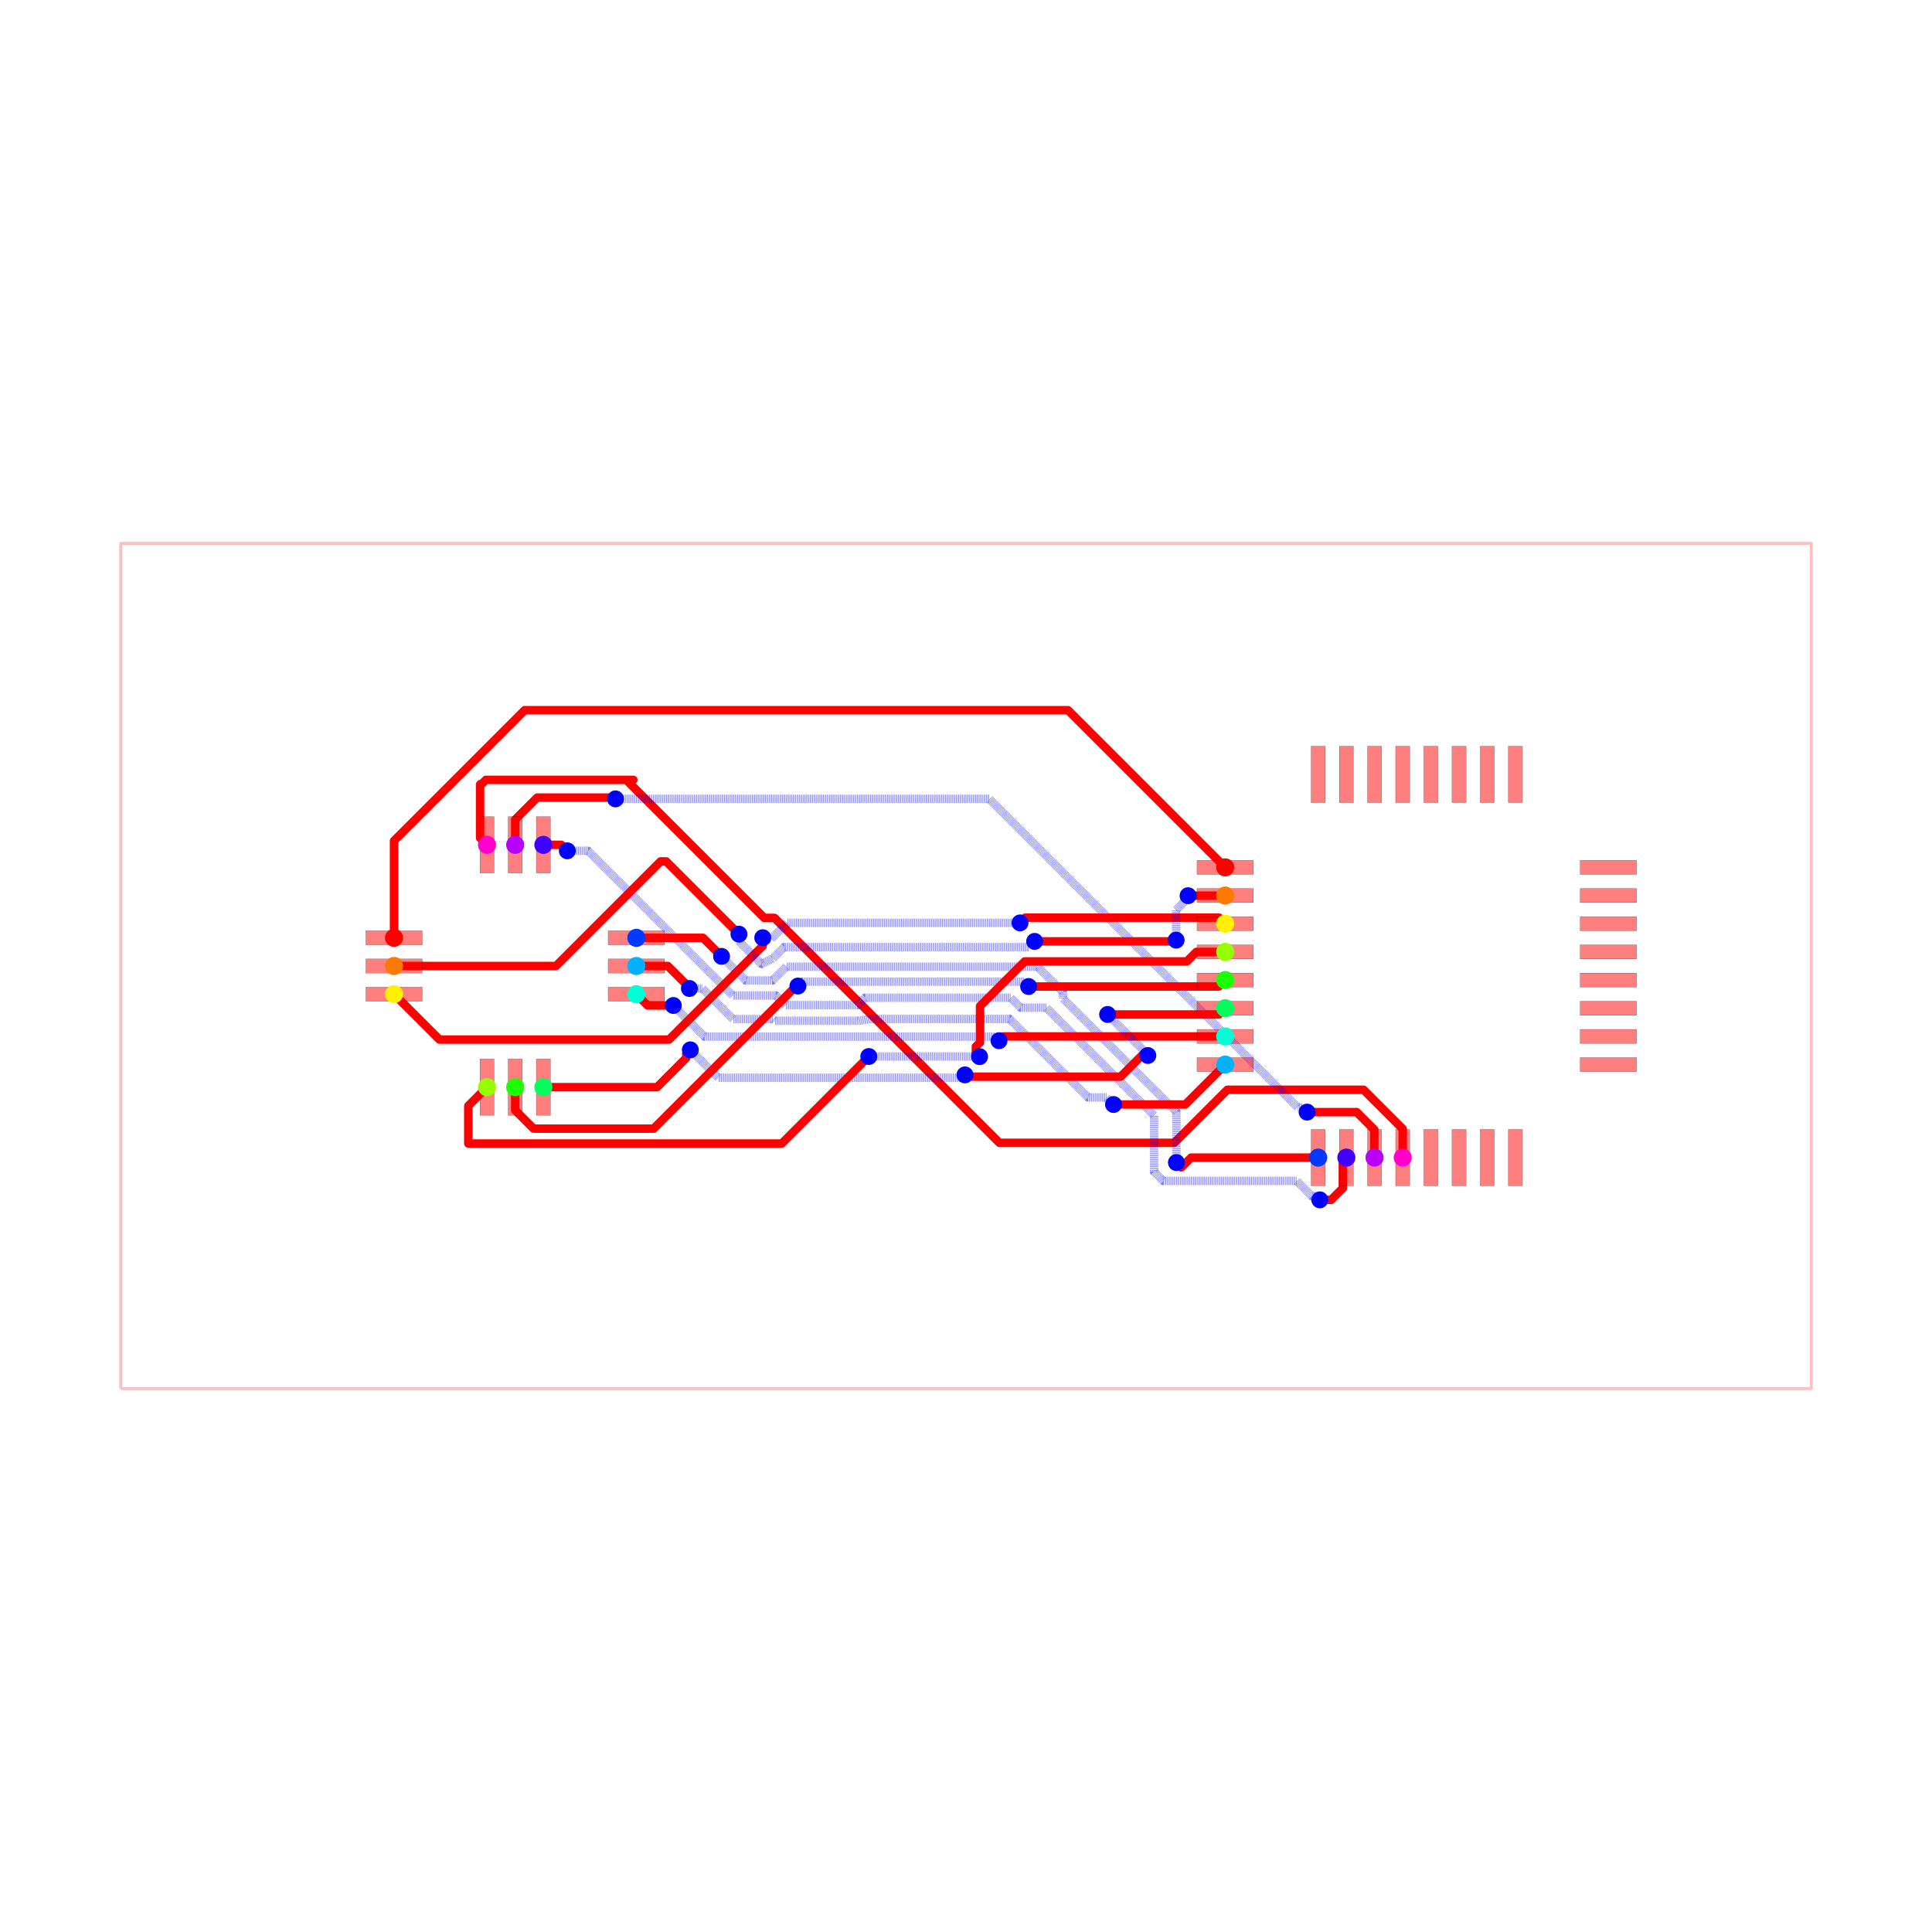
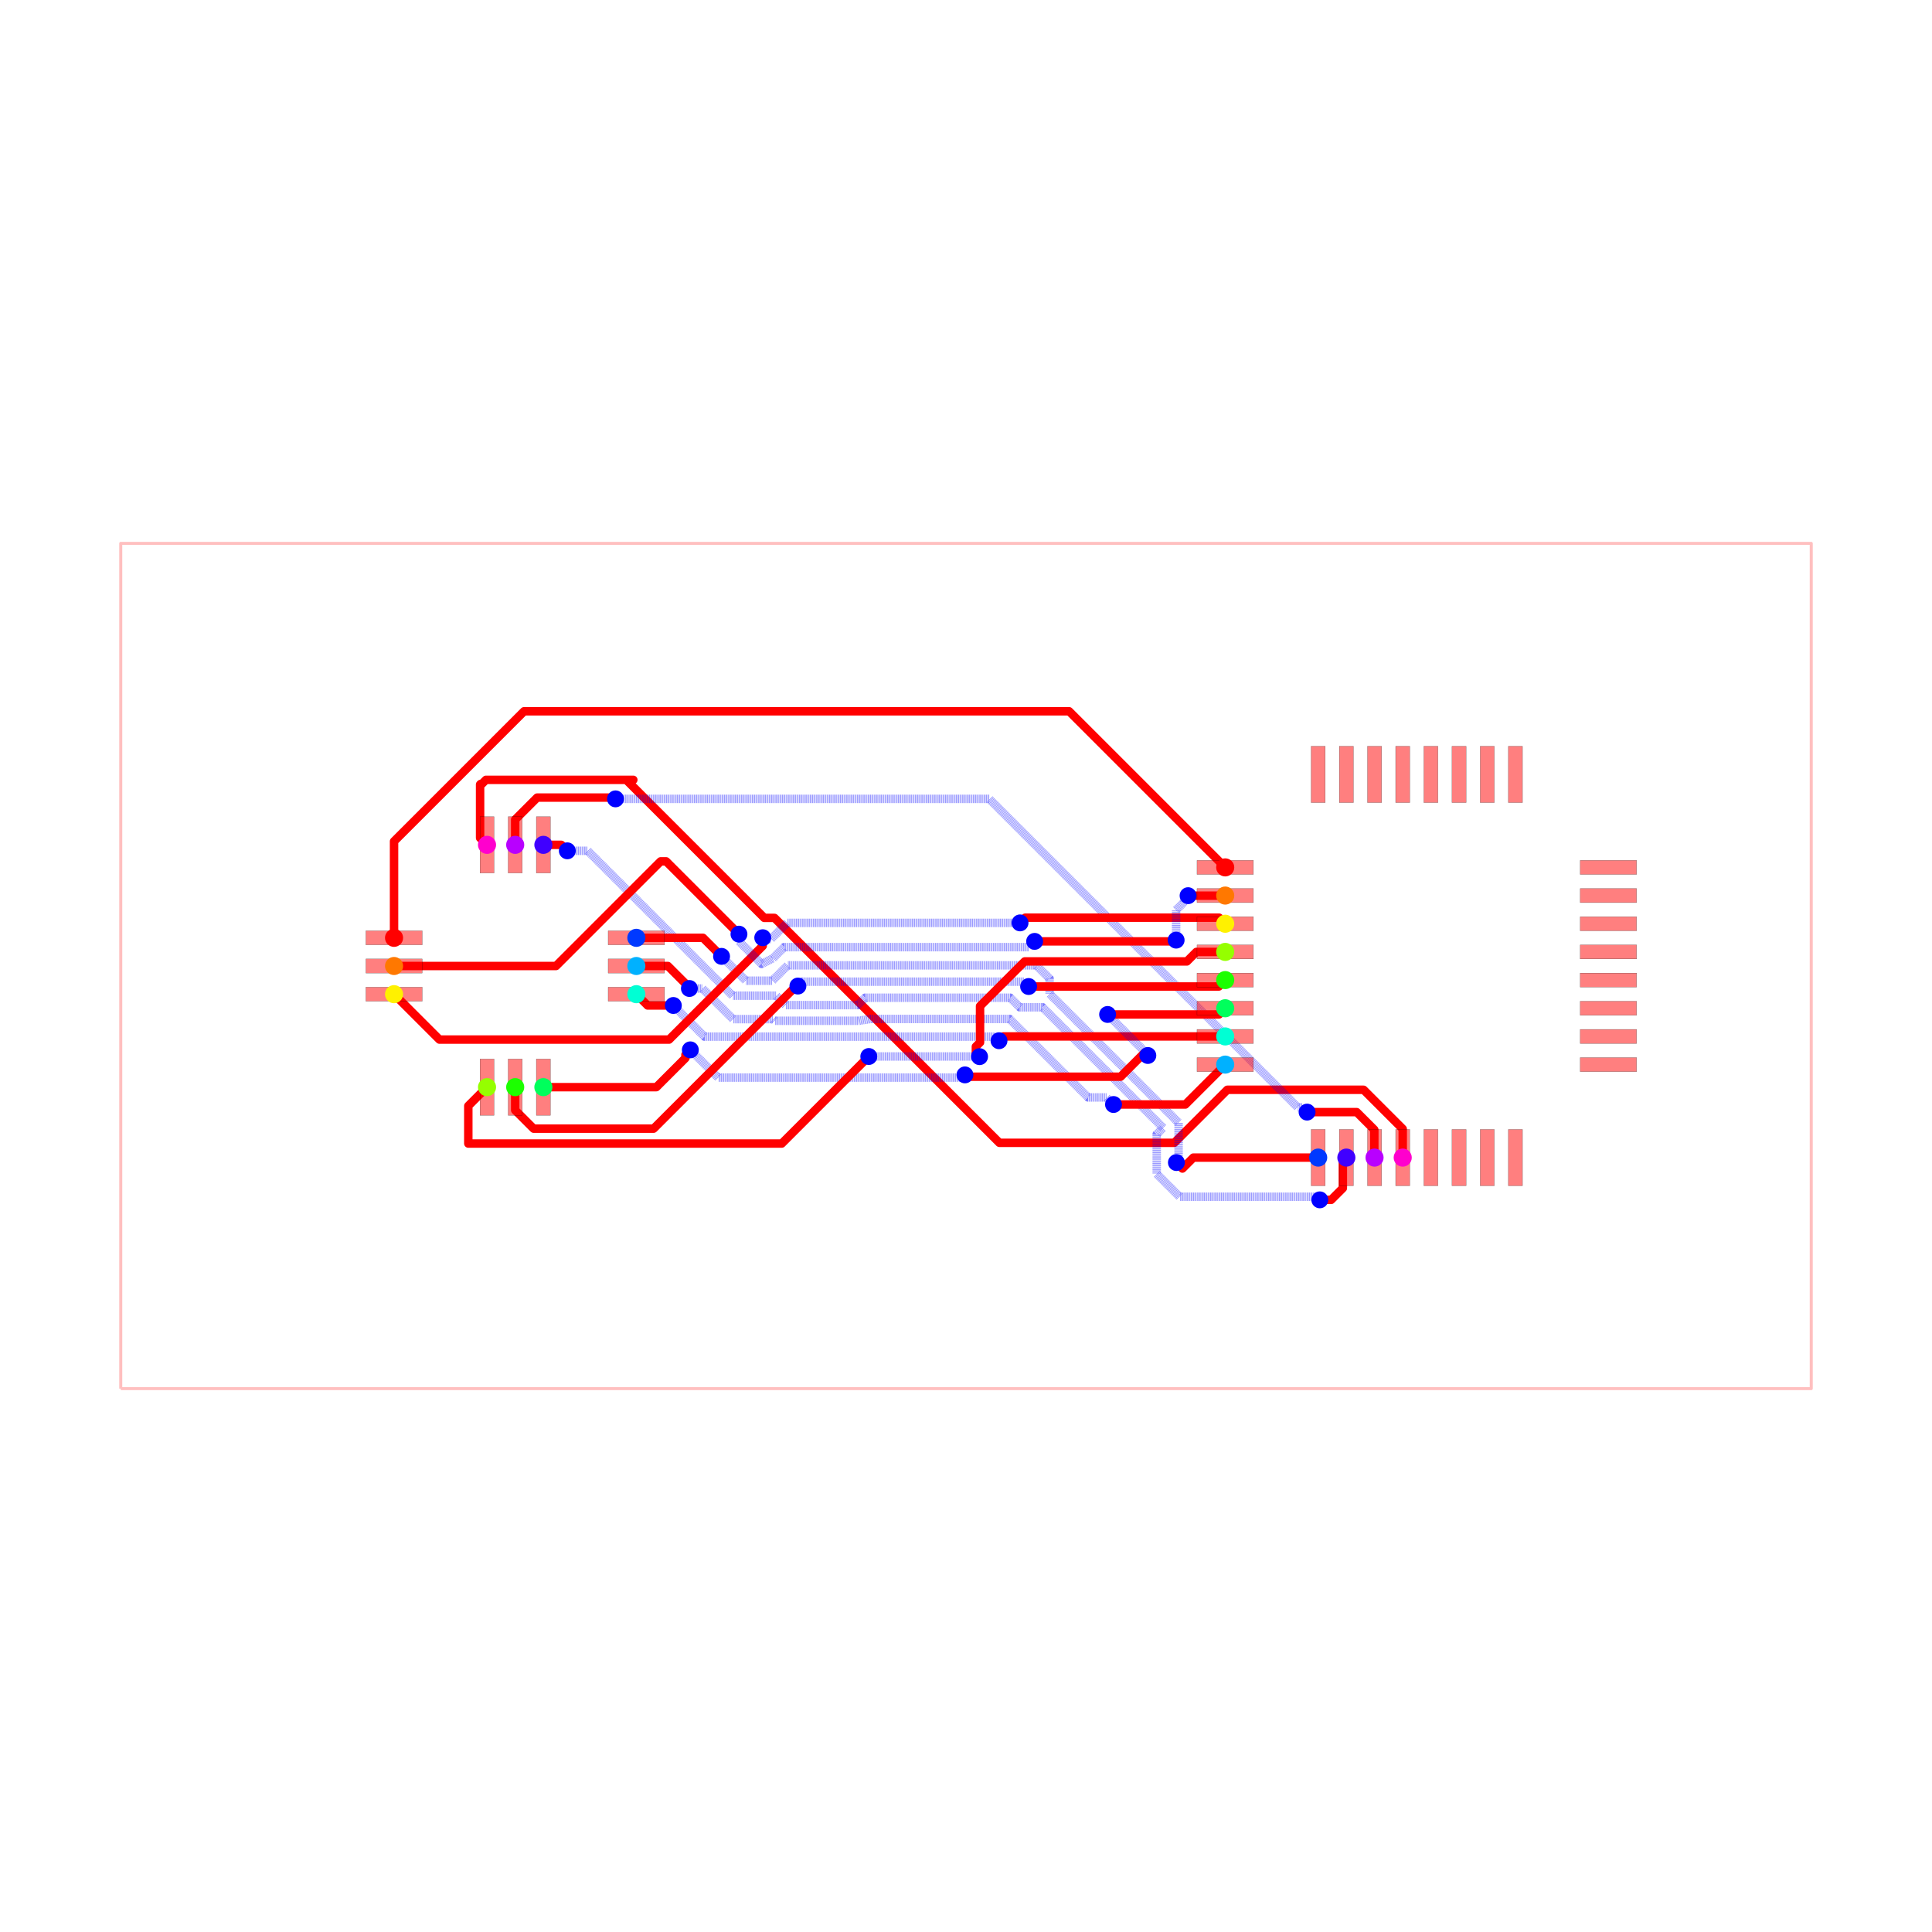
<svg xmlns="http://www.w3.org/2000/svg" width="640" height="640" viewBox="0 0 640 640">
  <rect width="100%" height="100%" fill="white" />
  <g>
    <polyline data-points="-15,-7.5 15,-7.5 15,7.5 -15,7.5 -15,-7.5" data-type="line" data-label="" points="40,460 600,460 600,180 40,180 40,460" fill="none" stroke="rgba(255,0,0,0.25)" stroke-linejoin="round" stroke-width="1px" />
  </g>
  <g>
    <polyline data-points="7.75,-3.4 7.75,-2.890943407743177 7.055665133235284,-2.1966085409784615 4.6375896670539785,-2.1966085409784615 3.6967239752781604,-3.137474232754279 0.5922788817891127,-3.137474232754279 -3.398772759997793,0.8535774090326265 -3.5794590587773047,0.8535774090326265 -6.029562807880566,3.303681158135888 -5.903681158135887,3.303681158135888 -8.363932371174217,3.303681158135888 -8.518664508739969,3.303681158135888 -8.591195198223915,3.231150468651942 -8.612849531348058,3.231150468651942 -8.623,3.221 -8.623,2.2729999999999992 -8.5,2.15" data-type="line" data-label="" points="464.667,383.467 464.667,373.964 451.706,361.003 406.568,361.003 389.006,378.566 331.056,378.566 256.556,304.067 253.183,304.067 207.448,258.331 209.798,258.331 163.873,258.331 160.985,258.331 159.631,259.685 159.227,259.685 159.037,259.875 159.037,277.571 161.333,279.867" fill="none" stroke="red" stroke-linejoin="round" stroke-width="2.8" />
  </g>
  <g>
    <polyline data-points="-8,2.15 -8,2.59910793804191 -7.6105130442804825,2.9885948937614275 -6.242594893761427,2.9885948937614275 -6.229545013175561,2.9755450131755614 -6.22,2.966" data-type="line" data-label="" points="170.667,279.867 170.667,271.483 177.937,264.213 203.472,264.213 203.715,264.456 203.893,264.635" fill="none" stroke="red" stroke-linejoin="round" stroke-width="2.8" />
  </g>
  <g>
    <polyline data-points="-6.22,2.966 0.4121248140936755,2.966 5.887815362226335,-2.509690548132659 5.969690548132659,-2.509690548132659 6.053,-2.593" data-type="line" data-label="" points="203.893,264.635 327.693,264.635 429.906,366.848 431.434,366.848 432.989,368.403" fill="none" stroke="rgba(0,0,255,0.5)" stroke-linejoin="round" stroke-width="2.8" stroke-dasharray="0.2 0.2" />
  </g>
  <g>
    <polyline data-points="6.053,-2.593 6.933229653081196,-2.593 7.246007392895113,-2.9057777398139173 7.246007392895113,-3.3960073928951133 7.25,-3.4" data-type="line" data-label="" points="432.989,368.403 449.42,368.403 455.259,374.241 455.259,383.392 455.333,383.467" fill="none" stroke="red" stroke-linejoin="round" stroke-width="2.8" />
  </g>
  <g>
-     <polyline data-points="-7.5,2.15 -7.25,2.15 -7.181330635674473,2.15 -7.0752904096996145,2.0439597740251414" data-type="line" data-label="" points="180,279.867 184.667,279.867 185.948,279.867 187.928,281.846" fill="none" stroke="red" stroke-linejoin="round" stroke-width="2.8" />
-   </g>
-   <g>
-     <polyline data-points="-7.0752904096996145,2.0439597740251414 -6.706824390425056,2.0439597740251414 -4.140094476100424,-0.52277014029949 -3.373276112408609,-0.52277014029949 -3.202330578217734,-0.6937156744903646 -1.9215265978557963,-0.6937156744903646 -1.7907483652315404,-0.5629374418661087 0.7935343230711391,-0.5629374418661087 0.9092138976759738,-0.6786170164709434 0.9705277454923461,-0.7399308642873157 1.4255715376616793,-0.7399308642873158 3.3381002368604356,-2.652459563486072 3.3381002368604356,-3.6508316420504667 3.500563745521194,-3.8132951507112254 5.8672321705661865,-3.8132951507112254 6.137776788502195,-4.083839768647233 6.2126021251203944,-4.083839768647233 6.278762356473162,-4.15" data-type="line" data-label="" points="187.928,281.846 194.806,281.846 242.718,329.758 257.032,329.758 260.223,332.949 284.132,332.949 286.573,330.508 334.813,330.508 336.972,332.668 338.117,333.812 346.611,333.812 382.311,369.513 382.311,388.149 385.344,391.182 429.522,391.182 434.572,396.232 435.969,396.232 437.204,397.467" fill="none" stroke="rgba(0,0,255,0.5)" stroke-linejoin="round" stroke-width="2.8" stroke-dasharray="0.2 0.2" />
-   </g>
-   <g>
-     <polyline data-points="6.278762356473162,-4.15 6.480200168211269,-4.15 6.687736351798668,-3.942463816412602 6.687736351798668,-3.4622636482013323 6.75,-3.4" data-type="line" data-label="" points="437.204,397.467 440.964,397.467 444.838,393.593 444.838,384.629 446,383.467" fill="none" stroke="red" stroke-linejoin="round" stroke-width="2.8" />
-   </g>
-   <g>
-     <polyline data-points="6.25,-3.4 3.9952679809496576,-3.4 3.8220383469664374,-3.57322963398322 3.81922963398322,-3.57322963398322 3.734,-3.488" data-type="line" data-label="" points="436.667,383.467 394.578,383.467 391.345,386.7 391.292,386.7 389.701,385.109" fill="none" stroke="red" stroke-linejoin="round" stroke-width="2.8" />
-   </g>
-   <g>
-     <polyline data-points="3.734,-3.488 3.734,-2.5873372644195007 1.7199678097773883,-0.573305074196889 1.7199678097773883,-0.46205501172342556 1.2704761898765025,-0.012563391822539766 -3.190571829003816,-0.012563391822539766 -3.434760194516591,-0.25675175733531463 -3.910248242664685,-0.25675175733531463 -4.270863839436655,0.10386383943665486 -4.338,0.171" data-type="line" data-label="" points="389.701,385.109 389.701,368.297 352.106,330.702 352.106,328.625 343.716,320.235 260.443,320.235 255.884,324.793 247.009,324.793 240.277,318.061 239.024,316.808" fill="none" stroke="rgba(0,0,255,0.5)" stroke-linejoin="round" stroke-width="2.8" stroke-dasharray="0.2 0.2" />
+     <polyline data-points="-7.5,2.15 -7.181330635674472,2.15 -7.081259580692096,2.0499289450176237 -7.0752904096996145,2.0439597740251414" data-type="line" data-label="" points="180,279.867 185.948,279.867 187.816,281.735 187.928,281.846" fill="none" stroke="red" stroke-linejoin="round" stroke-width="2.8" />
+   </g>
+   <g>
+     <polyline data-points="-7.0752904096996145,2.0439597740251414 -6.712174512850122,2.0439597740251414 -4.141671544433146,-0.5265431943918341 -3.3694056874102474,-0.5265431943918341 -3.201794153069416,-0.6941547287326658 -1.921180674152553,-0.6941547287326658 -1.7900259454198872,-0.563 0.784770141445726,-0.563 0.9070962524538498,-0.6853261110081238 0.9547131700902592,-0.7329430286445332 1.3597554341230307,-0.7329430286445334 3.498151281289988,-2.871338875811491 3.384580390002576,-2.984909767098903 3.384580390002576,-3.544845879706536 3.384580390002576,-3.6889391940410694 3.7903422783744474,-4.09470108241294 6.13298045883394,-4.09470108241294 6.223463438886101,-4.09470108241294 6.278762356473162,-4.15" data-type="line" data-label="" points="187.928,281.846 194.706,281.846 242.689,329.829 257.104,329.829 260.233,332.958 284.138,332.958 286.586,330.509 334.649,330.509 336.932,332.793 337.821,333.682 345.382,333.682 385.299,373.598 383.179,375.718 383.179,386.17 383.179,388.86 390.753,396.434 434.482,396.434 436.171,396.434 437.204,397.467" fill="none" stroke="rgba(0,0,255,0.5)" stroke-linejoin="round" stroke-width="2.8" stroke-dasharray="0.2 0.2" />
+   </g>
+   <g>
+     <polyline data-points="6.278762356473162,-4.15 6.480126830928429,-4.15 6.687713811634425,-3.9424130192940035 6.687713811634425,-3.462286188365575 6.75,-3.4" data-type="line" data-label="" points="437.204,397.467 440.962,397.467 444.837,393.592 444.837,384.629 446,383.467" fill="none" stroke="red" stroke-linejoin="round" stroke-width="2.8" />
+   </g>
+   <g>
+     <polyline data-points="6.25,-3.4 4.035067158704392,-3.4 3.8405335793521957,-3.5945335793521958 3.734,-3.488" data-type="line" data-label="" points="436.667,383.467 395.321,383.467 391.69,387.098 389.701,385.109" fill="none" stroke="red" stroke-linejoin="round" stroke-width="2.8" />
+   </g>
+   <g>
+     <polyline data-points="3.734,-3.488 3.772529982037343,-3.449470017962657 3.772529982037343,-2.7812224389549085 1.4834217692260574,-0.4921142261436229 1.4834217692260574,-0.22370393408144632 1.2478722195496816,0.011845615594929415 -3.0524150973937085,0.011845615594929417 -3.163865667769934,0.011845615594929417 -3.436710506389031,-0.26099922302416767 -3.905482460903283,-0.26099922302416767 -4.273147181822917,0.10666549789546653 -4.2736654978954665,0.10666549789546653 -4.338,0.171" data-type="line" data-label="" points="389.701,385.109 390.421,384.39 390.421,371.916 347.691,329.186 347.691,324.176 343.294,319.779 263.022,319.779 260.941,319.779 255.848,324.872 247.098,324.872 240.235,318.009 240.225,318.009 239.024,316.808" fill="none" stroke="rgba(0,0,255,0.5)" stroke-linejoin="round" stroke-width="2.8" stroke-dasharray="0.2 0.2" />
  </g>
  <g>
    <polyline data-points="-4.338,0.171 -4.667,0.5 -5.85,0.5" data-type="line" data-label="" points="239.024,316.808 232.883,310.667 210.8,310.667" fill="none" stroke="red" stroke-linejoin="round" stroke-width="2.8" />
  </g>
  <g>
    <polyline data-points="-5.85,0 -5.290874438140263,0 -4.979198231249376,-0.31167620689088704 -4.979198231249376,-0.32846404815988084 -4.908377177230018,-0.3992851021792392" data-type="line" data-label="" points="210.8,320 221.237,320 227.055,325.818 227.055,326.131 228.377,327.453" fill="none" stroke="red" stroke-linejoin="round" stroke-width="2.8" />
  </g>
  <g>
    <polyline data-points="-4.908377177230018,-0.3992851021792392 -4.6780969004101856,-0.3992851021792392 -4.134579156331122,-0.9428028462583034 -3.4263875227009533,-0.9428028462583034 -3.3973374480942105,-0.9718529208650462 -1.9205737759647632,-0.9718529208650462 -1.918028880230817,-0.9743978165989924 -1.6908788014264824,-0.9394637373672858 0.7737870610572705,-0.9394637373672858 0.8094370578258998,-0.9751137341359152 2.166488152716731,-2.3321648290267465 2.4933720450885213,-2.3321648290267465 2.4933720450885213,-2.3333720450885216 2.618,-2.458" data-type="line" data-label="" points="228.377,327.453 232.676,327.453 242.821,337.599 256.041,337.599 256.583,338.141 284.149,338.141 284.197,338.189 288.437,337.537 334.444,337.537 335.109,338.202 360.441,363.534 366.543,363.534 366.543,363.556 368.869,365.883" fill="none" stroke="rgba(0,0,255,0.5)" stroke-linejoin="round" stroke-width="2.8" stroke-dasharray="0.2 0.2" />
  </g>
  <g>
    <polyline data-points="2.618,-2.458 3.8919999999999995,-2.458 4.6,-1.75" data-type="line" data-label="" points="368.869,365.883 392.651,365.883 405.867,352.667" fill="none" stroke="red" stroke-linejoin="round" stroke-width="2.8" />
  </g>
  <g>
    <polyline data-points="4.6,-1.25 0.6622368150160775,-1.25 0.6299079944640188,-1.2823288205520587 0.6296711794479414,-1.2823288205520587 0.586,-1.326" data-type="line" data-label="" points="405.867,343.333 332.362,343.333 331.758,343.937 331.754,343.937 330.939,344.752" fill="none" stroke="red" stroke-linejoin="round" stroke-width="2.8" />
  </g>
  <g>
    <polyline data-points="0.586,-1.326 0.5133413511697672,-1.2533413511697673 -3.9293449492568975,-1.2533413511697673 -4.640996369420976,-1.2533413511697673 -5.190534051046481,-0.703803669544262 -5.193622822769982,-0.7007148978207608" data-type="line" data-label="" points="330.939,344.752 329.582,343.396 246.652,343.396 233.368,343.396 223.11,333.138 223.052,333.08" fill="none" stroke="rgba(0,0,255,0.5)" stroke-linejoin="round" stroke-width="2.8" stroke-dasharray="0.2 0.2" />
  </g>
  <g>
    <polyline data-points="-5.193622822769982,-0.7007148978207608 -5.649285102179239,-0.7007148978207608 -5.85,-0.5" data-type="line" data-label="" points="223.052,333.08 214.547,333.08 210.8,329.333" fill="none" stroke="red" stroke-linejoin="round" stroke-width="2.8" />
  </g>
  <g>
-     <polyline data-points="-7.5,-2.15 -5.48259979216347,-2.15 -4.964641849120791,-1.6320420569573206 -4.964641849120791,-1.5606418491207905 -4.892,-1.488" data-type="line" data-label="" points="180,360.133 217.658,360.133 227.327,350.465 227.327,349.132 228.683,347.776" fill="none" stroke="red" stroke-linejoin="round" stroke-width="2.8" />
-   </g>
-   <g>
-     <polyline data-points="-4.892,-1.488 -4.397196177940644,-1.9828038220593565 -0.0987503457226615,-1.9828038220593565 -0.06912203934188438,-1.9828038220593565 -0.018748774765680768,-1.9324305574831528" data-type="line" data-label="" points="228.683,347.776 237.919,357.012 318.157,357.012 318.71,357.012 319.65,356.072" fill="none" stroke="rgba(0,0,255,0.5)" stroke-linejoin="round" stroke-width="2.8" stroke-dasharray="0.2 0.2" />
-   </g>
-   <g>
-     <polyline data-points="-0.018748774765680768,-1.9324305574831528 0.012884508356986565,-1.9640638406058202 2.464322558338832,-1.9640638406058202 2.744351473685839,-1.9640638406058202 3.1737076571458296,-1.5347076571458296 3.227,-1.588" data-type="line" data-label="" points="319.65,356.072 320.241,356.663 366.001,356.663 371.228,356.663 379.243,348.648 380.237,349.643" fill="none" stroke="red" stroke-linejoin="round" stroke-width="2.8" />
-   </g>
-   <g>
-     <polyline data-points="3.227,-1.588 3.227,-1.5739999999999998 2.5350346523856806,-0.8820346523856805 2.513,-0.86" data-type="line" data-label="" points="380.237,349.643 380.237,349.381 367.321,336.465 366.909,336.053" fill="none" stroke="rgba(0,0,255,0.5)" stroke-linejoin="round" stroke-width="2.8" stroke-dasharray="0.2 0.2" />
+     <polyline data-points="-7.5,-2.15 -5.495155193505051,-2.15 -4.9787950114168495,-1.6336398179117988 -4.9787950114168495,-1.5747950114168492 -4.892,-1.488" data-type="line" data-label="" points="180,360.133 217.424,360.133 227.062,350.495 227.062,349.396 228.683,347.776" fill="none" stroke="red" stroke-linejoin="round" stroke-width="2.8" />
+   </g>
+   <g>
+     <polyline data-points="-4.892,-1.488 -4.399286068080366,-1.9807139319196343 -0.10134908357016395,-1.9807139319196343 -0.06703214920216222,-1.9807139319196343 -0.018748774765680768,-1.9324305574831528" data-type="line" data-label="" points="228.683,347.776 237.88,356.973 318.108,356.973 318.749,356.973 319.65,356.072" fill="none" stroke="rgba(0,0,255,0.5)" stroke-linejoin="round" stroke-width="2.8" stroke-dasharray="0.2 0.2" />
+   </g>
+   <g>
+     <polyline data-points="-0.018748774765680768,-1.9324305574831528 0.013209099616838523,-1.9643884318656721 2.4641842206454525,-1.9643884318656721 2.744012066759539,-1.9643884318656721 3.1737002493126054,-1.5347002493126054 3.227,-1.588" data-type="line" data-label="" points="319.65,356.072 320.247,356.669 365.998,356.669 371.222,356.669 379.242,348.648 380.237,349.643" fill="none" stroke="red" stroke-linejoin="round" stroke-width="2.8" />
+   </g>
+   <g>
+     <polyline data-points="3.227,-1.588 3.227,-1.5739999999999998 2.5350419290071287,-0.8820419290071287 2.513,-0.86" data-type="line" data-label="" points="380.237,349.643 380.237,349.381 367.321,336.465 366.909,336.053" fill="none" stroke="rgba(0,0,255,0.5)" stroke-linejoin="round" stroke-width="2.8" stroke-dasharray="0.2 0.2" />
  </g>
  <g>
    <polyline data-points="2.513,-0.86 4.489999999999999,-0.86 4.6,-0.75" data-type="line" data-label="" points="366.909,336.053 403.813,336.053 405.867,334" fill="none" stroke="red" stroke-linejoin="round" stroke-width="2.8" />
  </g>
  <g>
    <polyline data-points="-8,-2.15 -8,-2.5592187200861645 -7.759134001428138,-2.8000847186580264 -7.672902131184141,-2.886316588902023 -5.545705265544456,-2.886316588902023 -5.543901379097338,-2.886316588902023 -3.0706515691003506,-0.41306677890503574 -3.040066778905036,-0.41306677890503574 -2.983,-0.356" data-type="line" data-label="" points="170.667,360.133 170.667,367.772 175.163,372.268 176.772,373.878 216.48,373.878 216.514,373.878 262.681,327.711 263.252,327.711 264.317,326.645" fill="none" stroke="red" stroke-linejoin="round" stroke-width="2.8" />
  </g>
  <g>
    <polyline data-points="-2.983,-0.356 -2.904639936189913,-0.2776399361899131 0.9387476544140401,-0.2776399361899131 1.0246399361899132,-0.2776399361899131 1.111,-0.364" data-type="line" data-label="" points="264.317,326.645 265.78,325.183 337.523,325.183 339.127,325.183 340.739,326.795" fill="none" stroke="rgba(0,0,255,0.5)" stroke-linejoin="round" stroke-width="2.8" stroke-dasharray="0.2 0.2" />
  </g>
  <g>
    <polyline data-points="1.111,-0.364 4.486,-0.364 4.6,-0.25" data-type="line" data-label="" points="340.739,326.795 403.739,326.795 405.867,324.667" fill="none" stroke="red" stroke-linejoin="round" stroke-width="2.8" />
  </g>
  <g>
    <polyline data-points="4.6,0.25 4.088831231041035,0.25 3.920021899729649,0.08119066868861372 1.0419583183240257,0.08119066868861372 0.2492279527247755,-0.7115396969106366 0.2492279527247755,-1.3561214344747083 0.17510847670741886,-1.430240910492065 0.17510847670741886,-1.5429291444585853 0.24074877476568077,-1.6085694425168473" data-type="line" data-label="" points="405.867,315.333 396.325,315.333 393.174,318.484 339.45,318.484 324.652,333.282 324.652,345.314 323.269,346.698 323.269,348.801 324.494,350.027" fill="none" stroke="red" stroke-linejoin="round" stroke-width="2.8" />
  </g>
  <g>
    <polyline data-points="0.24074877476568077,-1.6085694425168473 0.23797762595600744,-1.605798293707174 -1.724798293707174,-1.605798293707174 -1.725,-1.606" data-type="line" data-label="" points="324.494,350.027 324.442,349.975 287.804,349.975 287.8,349.979" fill="none" stroke="rgba(0,0,255,0.5)" stroke-linejoin="round" stroke-width="2.8" stroke-dasharray="0.2 0.2" />
  </g>
  <g>
    <polyline data-points="-1.725,-1.606 -3.2698449470521895,-3.1508449470521893 -8.832227799763455,-3.1508449470521893 -8.832227799763455,-2.482227799763455 -8.5,-2.15" data-type="line" data-label="" points="287.8,349.979 258.963,378.816 155.132,378.816 155.132,366.335 161.333,360.133" fill="none" stroke="red" stroke-linejoin="round" stroke-width="2.8" />
  </g>
  <g>
    <polyline data-points="4.6,0.75 4.492264049551182,0.8577359504488176 1.1448030834908474,0.8577359504488176 1.0517359504488175,0.8577359504488176 0.959,0.765" data-type="line" data-label="" points="405.867,306 403.856,303.989 341.37,303.989 339.632,303.989 337.901,305.72" fill="none" stroke="red" stroke-linejoin="round" stroke-width="2.8" />
  </g>
  <g>
    <polyline data-points="0.959,0.765 -3.174177324972867,0.765 -3.460669924953134,0.4785074000197331 -3.5835074000197333,0.4785074000197331 -3.607,0.502" data-type="line" data-label="" points="337.901,305.72 260.749,305.72 255.401,311.068 253.108,311.068 252.669,310.629" fill="none" stroke="rgba(0,0,255,0.5)" stroke-linejoin="round" stroke-width="2.8" stroke-dasharray="0.2 0.2" />
  </g>
  <g>
    <polyline data-points="-3.607,0.502 -3.607,0.35670217118045655 -5.269613414214107,-1.3059112430336504 -9.34408875696635,-1.3059112430336504 -10.15,-0.5" data-type="line" data-label="" points="252.669,310.629 252.669,313.342 221.634,344.377 145.577,344.377 130.533,329.333" fill="none" stroke="red" stroke-linejoin="round" stroke-width="2.8" />
  </g>
  <g>
    <polyline data-points="-10.15,0 -7.2758894881396925,0 -5.419174011791334,1.8567154763483584 -5.320715476348359,1.8567154763483584 -4.0319262163822085,0.5679262163822082 -4.029,0.565" data-type="line" data-label="" points="130.533,320 184.183,320 218.842,285.341 220.68,285.341 244.737,309.399 244.792,309.453" fill="none" stroke="red" stroke-linejoin="round" stroke-width="2.8" />
  </g>
  <g>
    <polyline data-points="-4.029,0.565 -4.029,0.43843046328134827 -3.7658101806356115,0.17524064391695982 -3.627069390127139,0.03649985340848769 -3.4246582233445317,0.13701024981727083 -3.2272291916434126,0.33443928151839025 1.0748579784554975,0.33443928151839025 1.1154392815183902,0.33443928151839025 1.218,0.437" data-type="line" data-label="" points="244.792,309.453 244.792,311.816 249.705,316.729 252.295,319.319 256.073,317.442 259.758,313.757 340.064,313.757 340.822,313.757 342.736,311.843" fill="none" stroke="rgba(0,0,255,0.5)" stroke-linejoin="round" stroke-width="2.8" stroke-dasharray="0.2 0.2" />
  </g>
  <g>
    <polyline data-points="1.218,0.437 3.639920479239335,0.437 3.6924950807930874,0.4895746015537525 3.698425398446248,0.4895746015537525 3.729,0.459" data-type="line" data-label="" points="342.736,311.843 387.945,311.843 388.927,310.861 389.037,310.861 389.608,311.432" fill="none" stroke="red" stroke-linejoin="round" stroke-width="2.8" />
  </g>
  <g>
    <polyline data-points="3.729,0.459 3.729,0.9935387155924931 3.8787121586946496,1.1432508742871426 3.8787121586946496,1.1857121586946497 3.941,1.248" data-type="line" data-label="" points="389.608,311.432 389.608,301.454 392.403,298.659 392.403,297.867 393.565,296.704" fill="none" stroke="rgba(0,0,255,0.5)" stroke-linejoin="round" stroke-width="2.8" stroke-dasharray="0.2 0.2" />
  </g>
  <g>
    <polyline data-points="3.941,1.248 4.598,1.248 4.6,1.25" data-type="line" data-label="" points="393.565,296.704 405.829,296.704 405.867,296.667" fill="none" stroke="red" stroke-linejoin="round" stroke-width="2.8" />
  </g>
  <g>
-     <polyline data-points="-10.15,0.5 -10.15,2.221481759219011 -7.8318082092474715,4.53967354997154 1.8103264500284597,4.53967354997154 4.6,1.75" data-type="line" data-label="" points="130.533,310.667 130.533,278.532 173.806,235.259 353.793,235.259 405.867,287.333" fill="none" stroke="red" stroke-linejoin="round" stroke-width="2.8" />
+     <polyline data-points="-10.15,0.5 -10.15,2.212731283078538 -7.842331095689841,4.520400187388698 1.8295998126113018,4.520400187388698 4.6,1.75" data-type="line" data-label="" points="130.533,310.667 130.533,278.696 173.61,235.619 354.153,235.619 405.867,287.333" fill="none" stroke="red" stroke-linejoin="round" stroke-width="2.8" />
  </g>
  <g>
    <rect data-type="rect" data-label="top source_trace_0" data-x="-10.15" data-y="0.5" x="121.2" y="308.333" width="18.667" height="4.667" fill="rgba(255,0,0,0.5)" stroke="black" stroke-width="0.054" />
  </g>
  <g>
    <rect data-type="rect" data-label="top source_trace_1" data-x="-10.15" data-y="0" x="121.2" y="317.667" width="18.667" height="4.667" fill="rgba(255,0,0,0.5)" stroke="black" stroke-width="0.054" />
  </g>
  <g>
    <rect data-type="rect" data-label="top source_trace_2" data-x="-10.15" data-y="-0.5" x="121.2" y="327" width="18.667" height="4.667" fill="rgba(255,0,0,0.5)" stroke="black" stroke-width="0.054" />
  </g>
  <g>
    <rect data-type="rect" data-label="top source_trace_3" data-x="-8.5" data-y="-2.15" x="159" y="350.8" width="4.667" height="18.667" fill="rgba(255,0,0,0.5)" stroke="black" stroke-width="0.054" />
  </g>
  <g>
    <rect data-type="rect" data-label="top source_trace_4" data-x="-8" data-y="-2.15" x="168.333" y="350.8" width="4.667" height="18.667" fill="rgba(255,0,0,0.5)" stroke="black" stroke-width="0.054" />
  </g>
  <g>
    <rect data-type="rect" data-label="top source_trace_5" data-x="-7.5" data-y="-2.15" x="177.667" y="350.8" width="4.667" height="18.667" fill="rgba(255,0,0,0.5)" stroke="black" stroke-width="0.054" />
  </g>
  <g>
    <rect data-type="rect" data-label="top source_trace_6" data-x="-5.85" data-y="-0.5" x="201.467" y="327" width="18.667" height="4.667" fill="rgba(255,0,0,0.5)" stroke="black" stroke-width="0.054" />
  </g>
  <g>
    <rect data-type="rect" data-label="top source_trace_7" data-x="-5.85" data-y="0" x="201.467" y="317.667" width="18.667" height="4.667" fill="rgba(255,0,0,0.5)" stroke="black" stroke-width="0.054" />
  </g>
  <g>
    <rect data-type="rect" data-label="top source_trace_8" data-x="-5.85" data-y="0.5" x="201.467" y="308.333" width="18.667" height="4.667" fill="rgba(255,0,0,0.5)" stroke="black" stroke-width="0.054" />
  </g>
  <g>
    <rect data-type="rect" data-label="top source_trace_9" data-x="-7.5" data-y="2.15" x="177.667" y="270.533" width="4.667" height="18.667" fill="rgba(255,0,0,0.5)" stroke="black" stroke-width="0.054" />
  </g>
  <g>
    <rect data-type="rect" data-label="top source_trace_10" data-x="-8" data-y="2.15" x="168.333" y="270.533" width="4.667" height="18.667" fill="rgba(255,0,0,0.5)" stroke="black" stroke-width="0.054" />
  </g>
  <g>
    <rect data-type="rect" data-label="top source_trace_11" data-x="-8.5" data-y="2.15" x="159" y="270.533" width="4.667" height="18.667" fill="rgba(255,0,0,0.5)" stroke="black" stroke-width="0.054" />
  </g>
  <g>
    <rect data-type="rect" data-label="top source_trace_0" data-x="4.6" data-y="1.75" x="396.533" y="285" width="18.667" height="4.667" fill="rgba(255,0,0,0.5)" stroke="black" stroke-width="0.054" />
  </g>
  <g>
    <rect data-type="rect" data-label="top source_trace_1" data-x="4.6" data-y="1.25" x="396.533" y="294.333" width="18.667" height="4.667" fill="rgba(255,0,0,0.5)" stroke="black" stroke-width="0.054" />
  </g>
  <g>
    <rect data-type="rect" data-label="top source_trace_2" data-x="4.6" data-y="0.75" x="396.533" y="303.667" width="18.667" height="4.667" fill="rgba(255,0,0,0.5)" stroke="black" stroke-width="0.054" />
  </g>
  <g>
    <rect data-type="rect" data-label="top source_trace_3" data-x="4.6" data-y="0.25" x="396.533" y="313" width="18.667" height="4.667" fill="rgba(255,0,0,0.5)" stroke="black" stroke-width="0.054" />
  </g>
  <g>
    <rect data-type="rect" data-label="top source_trace_4" data-x="4.6" data-y="-0.25" x="396.533" y="322.333" width="18.667" height="4.667" fill="rgba(255,0,0,0.5)" stroke="black" stroke-width="0.054" />
  </g>
  <g>
    <rect data-type="rect" data-label="top source_trace_5" data-x="4.6" data-y="-0.75" x="396.533" y="331.667" width="18.667" height="4.667" fill="rgba(255,0,0,0.5)" stroke="black" stroke-width="0.054" />
  </g>
  <g>
    <rect data-type="rect" data-label="top source_trace_6" data-x="4.6" data-y="-1.25" x="396.533" y="341" width="18.667" height="4.667" fill="rgba(255,0,0,0.5)" stroke="black" stroke-width="0.054" />
  </g>
  <g>
    <rect data-type="rect" data-label="top source_trace_7" data-x="4.6" data-y="-1.75" x="396.533" y="350.333" width="18.667" height="4.667" fill="rgba(255,0,0,0.5)" stroke="black" stroke-width="0.054" />
  </g>
  <g>
    <rect data-type="rect" data-label="top source_trace_8" data-x="6.25" data-y="-3.4" x="434.333" y="374.133" width="4.667" height="18.667" fill="rgba(255,0,0,0.5)" stroke="black" stroke-width="0.054" />
  </g>
  <g>
    <rect data-type="rect" data-label="top source_trace_9" data-x="6.75" data-y="-3.4" x="443.667" y="374.133" width="4.667" height="18.667" fill="rgba(255,0,0,0.5)" stroke="black" stroke-width="0.054" />
  </g>
  <g>
    <rect data-type="rect" data-label="top source_trace_10" data-x="7.25" data-y="-3.4" x="453" y="374.133" width="4.667" height="18.667" fill="rgba(255,0,0,0.5)" stroke="black" stroke-width="0.054" />
  </g>
  <g>
    <rect data-type="rect" data-label="top source_trace_11" data-x="7.75" data-y="-3.4" x="462.333" y="374.133" width="4.667" height="18.667" fill="rgba(255,0,0,0.5)" stroke="black" stroke-width="0.054" />
  </g>
  <g>
    <rect data-type="rect" data-label="top" data-x="8.25" data-y="-3.4" x="471.667" y="374.133" width="4.667" height="18.667" fill="rgba(255,0,0,0.5)" stroke="black" stroke-width="0.054" />
  </g>
  <g>
    <rect data-type="rect" data-label="top" data-x="8.75" data-y="-3.4" x="481" y="374.133" width="4.667" height="18.667" fill="rgba(255,0,0,0.5)" stroke="black" stroke-width="0.054" />
  </g>
  <g>
    <rect data-type="rect" data-label="top" data-x="9.25" data-y="-3.4" x="490.333" y="374.133" width="4.667" height="18.667" fill="rgba(255,0,0,0.5)" stroke="black" stroke-width="0.054" />
  </g>
  <g>
    <rect data-type="rect" data-label="top" data-x="9.75" data-y="-3.4" x="499.667" y="374.133" width="4.667" height="18.667" fill="rgba(255,0,0,0.5)" stroke="black" stroke-width="0.054" />
  </g>
  <g>
    <rect data-type="rect" data-label="top" data-x="11.4" data-y="-1.75" x="523.467" y="350.333" width="18.667" height="4.667" fill="rgba(255,0,0,0.5)" stroke="black" stroke-width="0.054" />
  </g>
  <g>
    <rect data-type="rect" data-label="top" data-x="11.4" data-y="-1.25" x="523.467" y="341" width="18.667" height="4.667" fill="rgba(255,0,0,0.5)" stroke="black" stroke-width="0.054" />
  </g>
  <g>
    <rect data-type="rect" data-label="top" data-x="11.4" data-y="-0.75" x="523.467" y="331.667" width="18.667" height="4.667" fill="rgba(255,0,0,0.5)" stroke="black" stroke-width="0.054" />
  </g>
  <g>
    <rect data-type="rect" data-label="top" data-x="11.4" data-y="-0.25" x="523.467" y="322.333" width="18.667" height="4.667" fill="rgba(255,0,0,0.5)" stroke="black" stroke-width="0.054" />
  </g>
  <g>
    <rect data-type="rect" data-label="top" data-x="11.4" data-y="0.25" x="523.467" y="313" width="18.667" height="4.667" fill="rgba(255,0,0,0.5)" stroke="black" stroke-width="0.054" />
  </g>
  <g>
    <rect data-type="rect" data-label="top" data-x="11.4" data-y="0.75" x="523.467" y="303.667" width="18.667" height="4.667" fill="rgba(255,0,0,0.5)" stroke="black" stroke-width="0.054" />
  </g>
  <g>
    <rect data-type="rect" data-label="top" data-x="11.4" data-y="1.25" x="523.467" y="294.333" width="18.667" height="4.667" fill="rgba(255,0,0,0.5)" stroke="black" stroke-width="0.054" />
  </g>
  <g>
    <rect data-type="rect" data-label="top" data-x="11.4" data-y="1.75" x="523.467" y="285" width="18.667" height="4.667" fill="rgba(255,0,0,0.5)" stroke="black" stroke-width="0.054" />
  </g>
  <g>
    <rect data-type="rect" data-label="top" data-x="9.75" data-y="3.4" x="499.667" y="247.2" width="4.667" height="18.667" fill="rgba(255,0,0,0.5)" stroke="black" stroke-width="0.054" />
  </g>
  <g>
    <rect data-type="rect" data-label="top" data-x="9.25" data-y="3.4" x="490.333" y="247.2" width="4.667" height="18.667" fill="rgba(255,0,0,0.5)" stroke="black" stroke-width="0.054" />
  </g>
  <g>
    <rect data-type="rect" data-label="top" data-x="8.75" data-y="3.4" x="481" y="247.2" width="4.667" height="18.667" fill="rgba(255,0,0,0.5)" stroke="black" stroke-width="0.054" />
  </g>
  <g>
    <rect data-type="rect" data-label="top" data-x="8.25" data-y="3.4" x="471.667" y="247.2" width="4.667" height="18.667" fill="rgba(255,0,0,0.5)" stroke="black" stroke-width="0.054" />
  </g>
  <g>
    <rect data-type="rect" data-label="top" data-x="7.75" data-y="3.4" x="462.333" y="247.2" width="4.667" height="18.667" fill="rgba(255,0,0,0.5)" stroke="black" stroke-width="0.054" />
  </g>
  <g>
    <rect data-type="rect" data-label="top" data-x="7.25" data-y="3.4" x="453" y="247.2" width="4.667" height="18.667" fill="rgba(255,0,0,0.5)" stroke="black" stroke-width="0.054" />
  </g>
  <g>
    <rect data-type="rect" data-label="top" data-x="6.75" data-y="3.4" x="443.667" y="247.2" width="4.667" height="18.667" fill="rgba(255,0,0,0.5)" stroke="black" stroke-width="0.054" />
  </g>
  <g>
    <rect data-type="rect" data-label="top" data-x="6.25" data-y="3.4" x="434.333" y="247.2" width="4.667" height="18.667" fill="rgba(255,0,0,0.5)" stroke="black" stroke-width="0.054" />
  </g>
  <circle data-type="circle" data-label="" data-x="-6.22" data-y="2.966" cx="203.893" cy="264.635" r="2.8" fill="blue" stroke="none" stroke-width="0.054" />
  <circle data-type="circle" data-label="" data-x="6.053" data-y="-2.593" cx="432.989" cy="368.403" r="2.8" fill="blue" stroke="none" stroke-width="0.054" />
  <circle data-type="circle" data-label="" data-x="-7.0752904096996145" data-y="2.0439597740251414" cx="187.928" cy="281.846" r="2.8" fill="blue" stroke="none" stroke-width="0.054" />
  <circle data-type="circle" data-label="" data-x="6.278762356473162" data-y="-4.15" cx="437.204" cy="397.467" r="2.8" fill="blue" stroke="none" stroke-width="0.054" />
  <circle data-type="circle" data-label="" data-x="3.734" data-y="-3.488" cx="389.701" cy="385.109" r="2.8" fill="blue" stroke="none" stroke-width="0.054" />
  <circle data-type="circle" data-label="" data-x="-4.338" data-y="0.171" cx="239.024" cy="316.808" r="2.8" fill="blue" stroke="none" stroke-width="0.054" />
  <circle data-type="circle" data-label="" data-x="-4.908377177230018" data-y="-0.3992851021792392" cx="228.377" cy="327.453" r="2.8" fill="blue" stroke="none" stroke-width="0.054" />
  <circle data-type="circle" data-label="" data-x="2.618" data-y="-2.458" cx="368.869" cy="365.883" r="2.8" fill="blue" stroke="none" stroke-width="0.054" />
  <circle data-type="circle" data-label="" data-x="0.586" data-y="-1.326" cx="330.939" cy="344.752" r="2.8" fill="blue" stroke="none" stroke-width="0.054" />
  <circle data-type="circle" data-label="" data-x="-5.193622822769982" data-y="-0.7007148978207608" cx="223.052" cy="333.08" r="2.8" fill="blue" stroke="none" stroke-width="0.054" />
  <circle data-type="circle" data-label="" data-x="-4.892" data-y="-1.488" cx="228.683" cy="347.776" r="2.8" fill="blue" stroke="none" stroke-width="0.054" />
  <circle data-type="circle" data-label="" data-x="-0.018748774765680768" data-y="-1.9324305574831528" cx="319.65" cy="356.072" r="2.8" fill="blue" stroke="none" stroke-width="0.054" />
  <circle data-type="circle" data-label="" data-x="3.227" data-y="-1.588" cx="380.237" cy="349.643" r="2.8" fill="blue" stroke="none" stroke-width="0.054" />
  <circle data-type="circle" data-label="" data-x="2.513" data-y="-0.86" cx="366.909" cy="336.053" r="2.8" fill="blue" stroke="none" stroke-width="0.054" />
  <circle data-type="circle" data-label="" data-x="-2.983" data-y="-0.356" cx="264.317" cy="326.645" r="2.8" fill="blue" stroke="none" stroke-width="0.054" />
  <circle data-type="circle" data-label="" data-x="1.111" data-y="-0.364" cx="340.739" cy="326.795" r="2.8" fill="blue" stroke="none" stroke-width="0.054" />
  <circle data-type="circle" data-label="" data-x="0.24074877476568077" data-y="-1.6085694425168473" cx="324.494" cy="350.027" r="2.8" fill="blue" stroke="none" stroke-width="0.054" />
  <circle data-type="circle" data-label="" data-x="-1.725" data-y="-1.606" cx="287.8" cy="349.979" r="2.8" fill="blue" stroke="none" stroke-width="0.054" />
  <circle data-type="circle" data-label="" data-x="0.959" data-y="0.765" cx="337.901" cy="305.72" r="2.8" fill="blue" stroke="none" stroke-width="0.054" />
  <circle data-type="circle" data-label="" data-x="-3.607" data-y="0.502" cx="252.669" cy="310.629" r="2.8" fill="blue" stroke="none" stroke-width="0.054" />
  <circle data-type="circle" data-label="" data-x="-4.029" data-y="0.565" cx="244.792" cy="309.453" r="2.8" fill="blue" stroke="none" stroke-width="0.054" />
  <circle data-type="circle" data-label="" data-x="1.218" data-y="0.437" cx="342.736" cy="311.843" r="2.8" fill="blue" stroke="none" stroke-width="0.054" />
  <circle data-type="circle" data-label="" data-x="3.729" data-y="0.459" cx="389.608" cy="311.432" r="2.8" fill="blue" stroke="none" stroke-width="0.054" />
  <circle data-type="circle" data-label="" data-x="3.941" data-y="1.248" cx="393.565" cy="296.704" r="2.8" fill="blue" stroke="none" stroke-width="0.054" />
  <g>
    <circle data-type="point" data-label="source_trace_0 source_trace_0 top" data-x="-10.15" data-y="0.5" cx="130.533" cy="310.667" r="3" fill="hsl(0, 100%, 50%)" />
  </g>
  <g>
    <circle data-type="point" data-label="source_trace_0 source_trace_0 top" data-x="4.6" data-y="1.75" cx="405.867" cy="287.333" r="3" fill="hsl(0, 100%, 50%)" />
  </g>
  <g>
    <circle data-type="point" data-label="source_trace_1 source_trace_1 top" data-x="-10.15" data-y="0" cx="130.533" cy="320" r="3" fill="hsl(28.333, 100%, 50%)" />
  </g>
  <g>
    <circle data-type="point" data-label="source_trace_1 source_trace_1 top" data-x="4.6" data-y="1.25" cx="405.867" cy="296.667" r="3" fill="hsl(28.333, 100%, 50%)" />
  </g>
  <g>
    <circle data-type="point" data-label="source_trace_2 source_trace_2 top" data-x="-10.15" data-y="-0.5" cx="130.533" cy="329.333" r="3" fill="hsl(56.667, 100%, 50%)" />
  </g>
  <g>
    <circle data-type="point" data-label="source_trace_2 source_trace_2 top" data-x="4.6" data-y="0.75" cx="405.867" cy="306" r="3" fill="hsl(56.667, 100%, 50%)" />
  </g>
  <g>
    <circle data-type="point" data-label="source_trace_3 source_trace_3 top" data-x="-8.5" data-y="-2.15" cx="161.333" cy="360.133" r="3" fill="hsl(85, 100%, 50%)" />
  </g>
  <g>
    <circle data-type="point" data-label="source_trace_3 source_trace_3 top" data-x="4.6" data-y="0.25" cx="405.867" cy="315.333" r="3" fill="hsl(85, 100%, 50%)" />
  </g>
  <g>
    <circle data-type="point" data-label="source_trace_4 source_trace_4 top" data-x="-8" data-y="-2.15" cx="170.667" cy="360.133" r="3" fill="hsl(113.333, 100%, 50%)" />
  </g>
  <g>
    <circle data-type="point" data-label="source_trace_4 source_trace_4 top" data-x="4.6" data-y="-0.25" cx="405.867" cy="324.667" r="3" fill="hsl(113.333, 100%, 50%)" />
  </g>
  <g>
    <circle data-type="point" data-label="source_trace_5 source_trace_5 top" data-x="-7.5" data-y="-2.15" cx="180" cy="360.133" r="3" fill="hsl(141.667, 100%, 50%)" />
  </g>
  <g>
    <circle data-type="point" data-label="source_trace_5 source_trace_5 top" data-x="4.6" data-y="-0.75" cx="405.867" cy="334" r="3" fill="hsl(141.667, 100%, 50%)" />
  </g>
  <g>
    <circle data-type="point" data-label="source_trace_6 source_trace_6 top" data-x="-5.85" data-y="-0.5" cx="210.8" cy="329.333" r="3" fill="hsl(170, 100%, 50%)" />
  </g>
  <g>
    <circle data-type="point" data-label="source_trace_6 source_trace_6 top" data-x="4.6" data-y="-1.25" cx="405.867" cy="343.333" r="3" fill="hsl(170, 100%, 50%)" />
  </g>
  <g>
    <circle data-type="point" data-label="source_trace_7 source_trace_7 top" data-x="-5.85" data-y="0" cx="210.8" cy="320" r="3" fill="hsl(198.333, 100%, 50%)" />
  </g>
  <g>
    <circle data-type="point" data-label="source_trace_7 source_trace_7 top" data-x="4.6" data-y="-1.75" cx="405.867" cy="352.667" r="3" fill="hsl(198.333, 100%, 50%)" />
  </g>
  <g>
    <circle data-type="point" data-label="source_trace_8 source_trace_8 top" data-x="-5.85" data-y="0.5" cx="210.8" cy="310.667" r="3" fill="hsl(226.667, 100%, 50%)" />
  </g>
  <g>
    <circle data-type="point" data-label="source_trace_8 source_trace_8 top" data-x="6.25" data-y="-3.4" cx="436.667" cy="383.467" r="3" fill="hsl(226.667, 100%, 50%)" />
  </g>
  <g>
    <circle data-type="point" data-label="source_trace_9 source_trace_9 top" data-x="-7.5" data-y="2.15" cx="180" cy="279.867" r="3" fill="hsl(255, 100%, 50%)" />
  </g>
  <g>
    <circle data-type="point" data-label="source_trace_9 source_trace_9 top" data-x="6.75" data-y="-3.4" cx="446" cy="383.467" r="3" fill="hsl(255, 100%, 50%)" />
  </g>
  <g>
    <circle data-type="point" data-label="source_trace_10 source_trace_10 top" data-x="-8" data-y="2.15" cx="170.667" cy="279.867" r="3" fill="hsl(283.333, 100%, 50%)" />
  </g>
  <g>
    <circle data-type="point" data-label="source_trace_10 source_trace_10 top" data-x="7.25" data-y="-3.4" cx="455.333" cy="383.467" r="3" fill="hsl(283.333, 100%, 50%)" />
  </g>
  <g>
    <circle data-type="point" data-label="source_trace_11 source_trace_11 top" data-x="-8.5" data-y="2.15" cx="161.333" cy="279.867" r="3" fill="hsl(311.667, 100%, 50%)" />
  </g>
  <g>
    <circle data-type="point" data-label="source_trace_11 source_trace_11 top" data-x="7.75" data-y="-3.4" cx="464.667" cy="383.467" r="3" fill="hsl(311.667, 100%, 50%)" />
  </g>
  <g id="crosshair" style="display: none">
    <line id="crosshair-h" y1="0" y2="640" stroke="#666" stroke-width="0.5" />
    <line id="crosshair-v" x1="0" x2="640" stroke="#666" stroke-width="0.5" />
    <text id="coordinates" font-family="monospace" font-size="12" fill="#666" />
  </g>
</svg>
